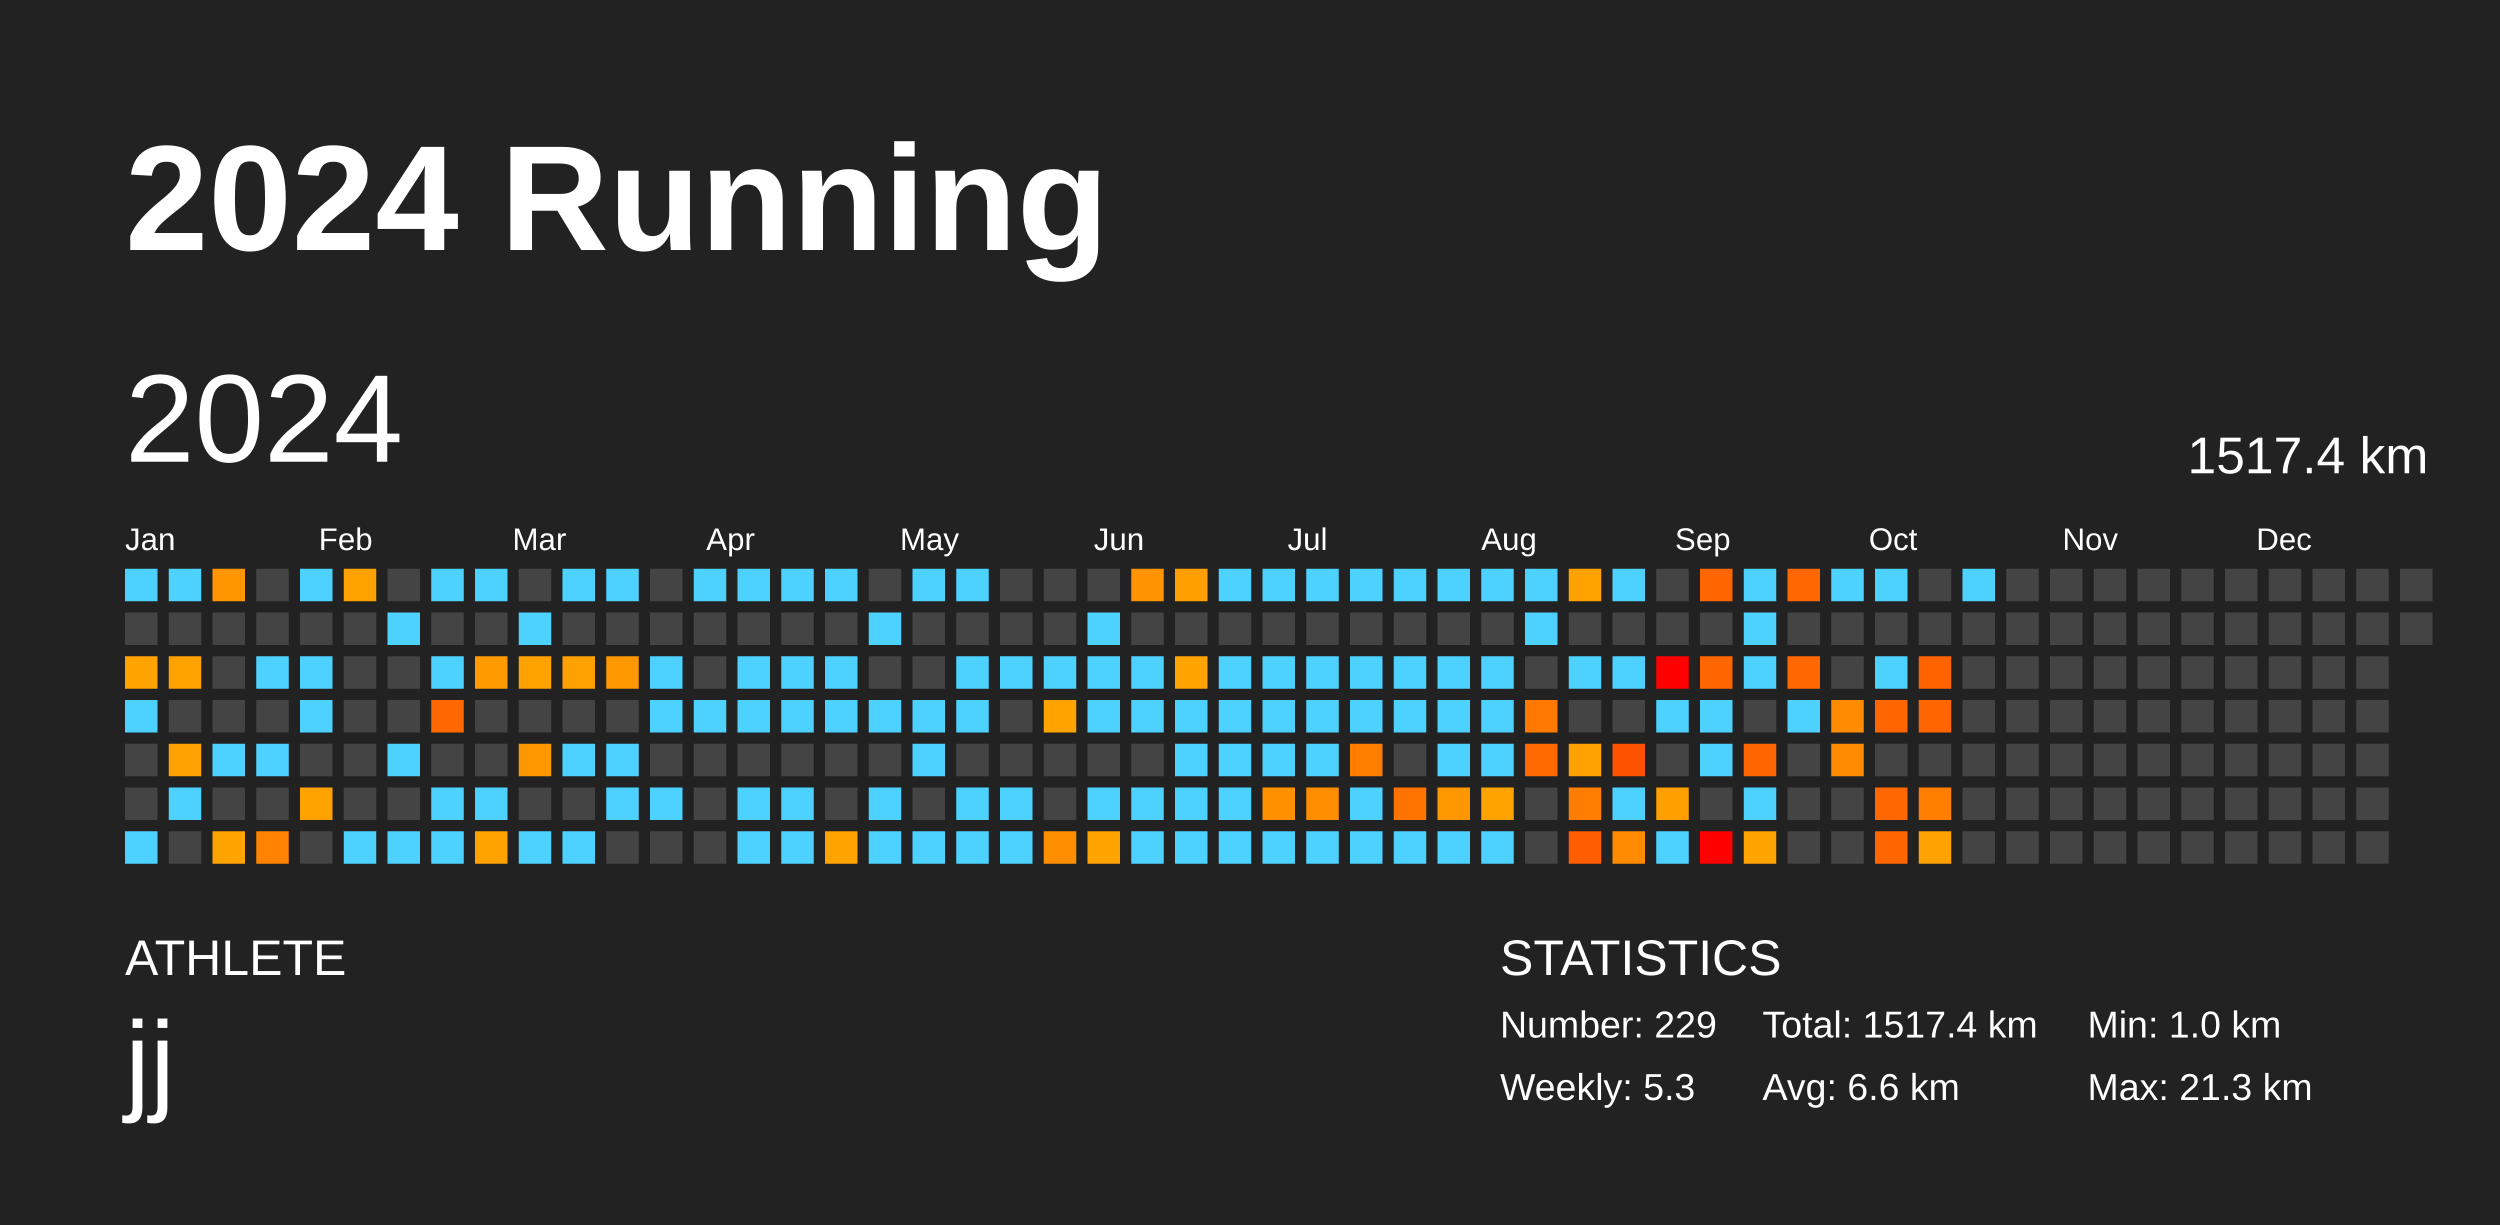
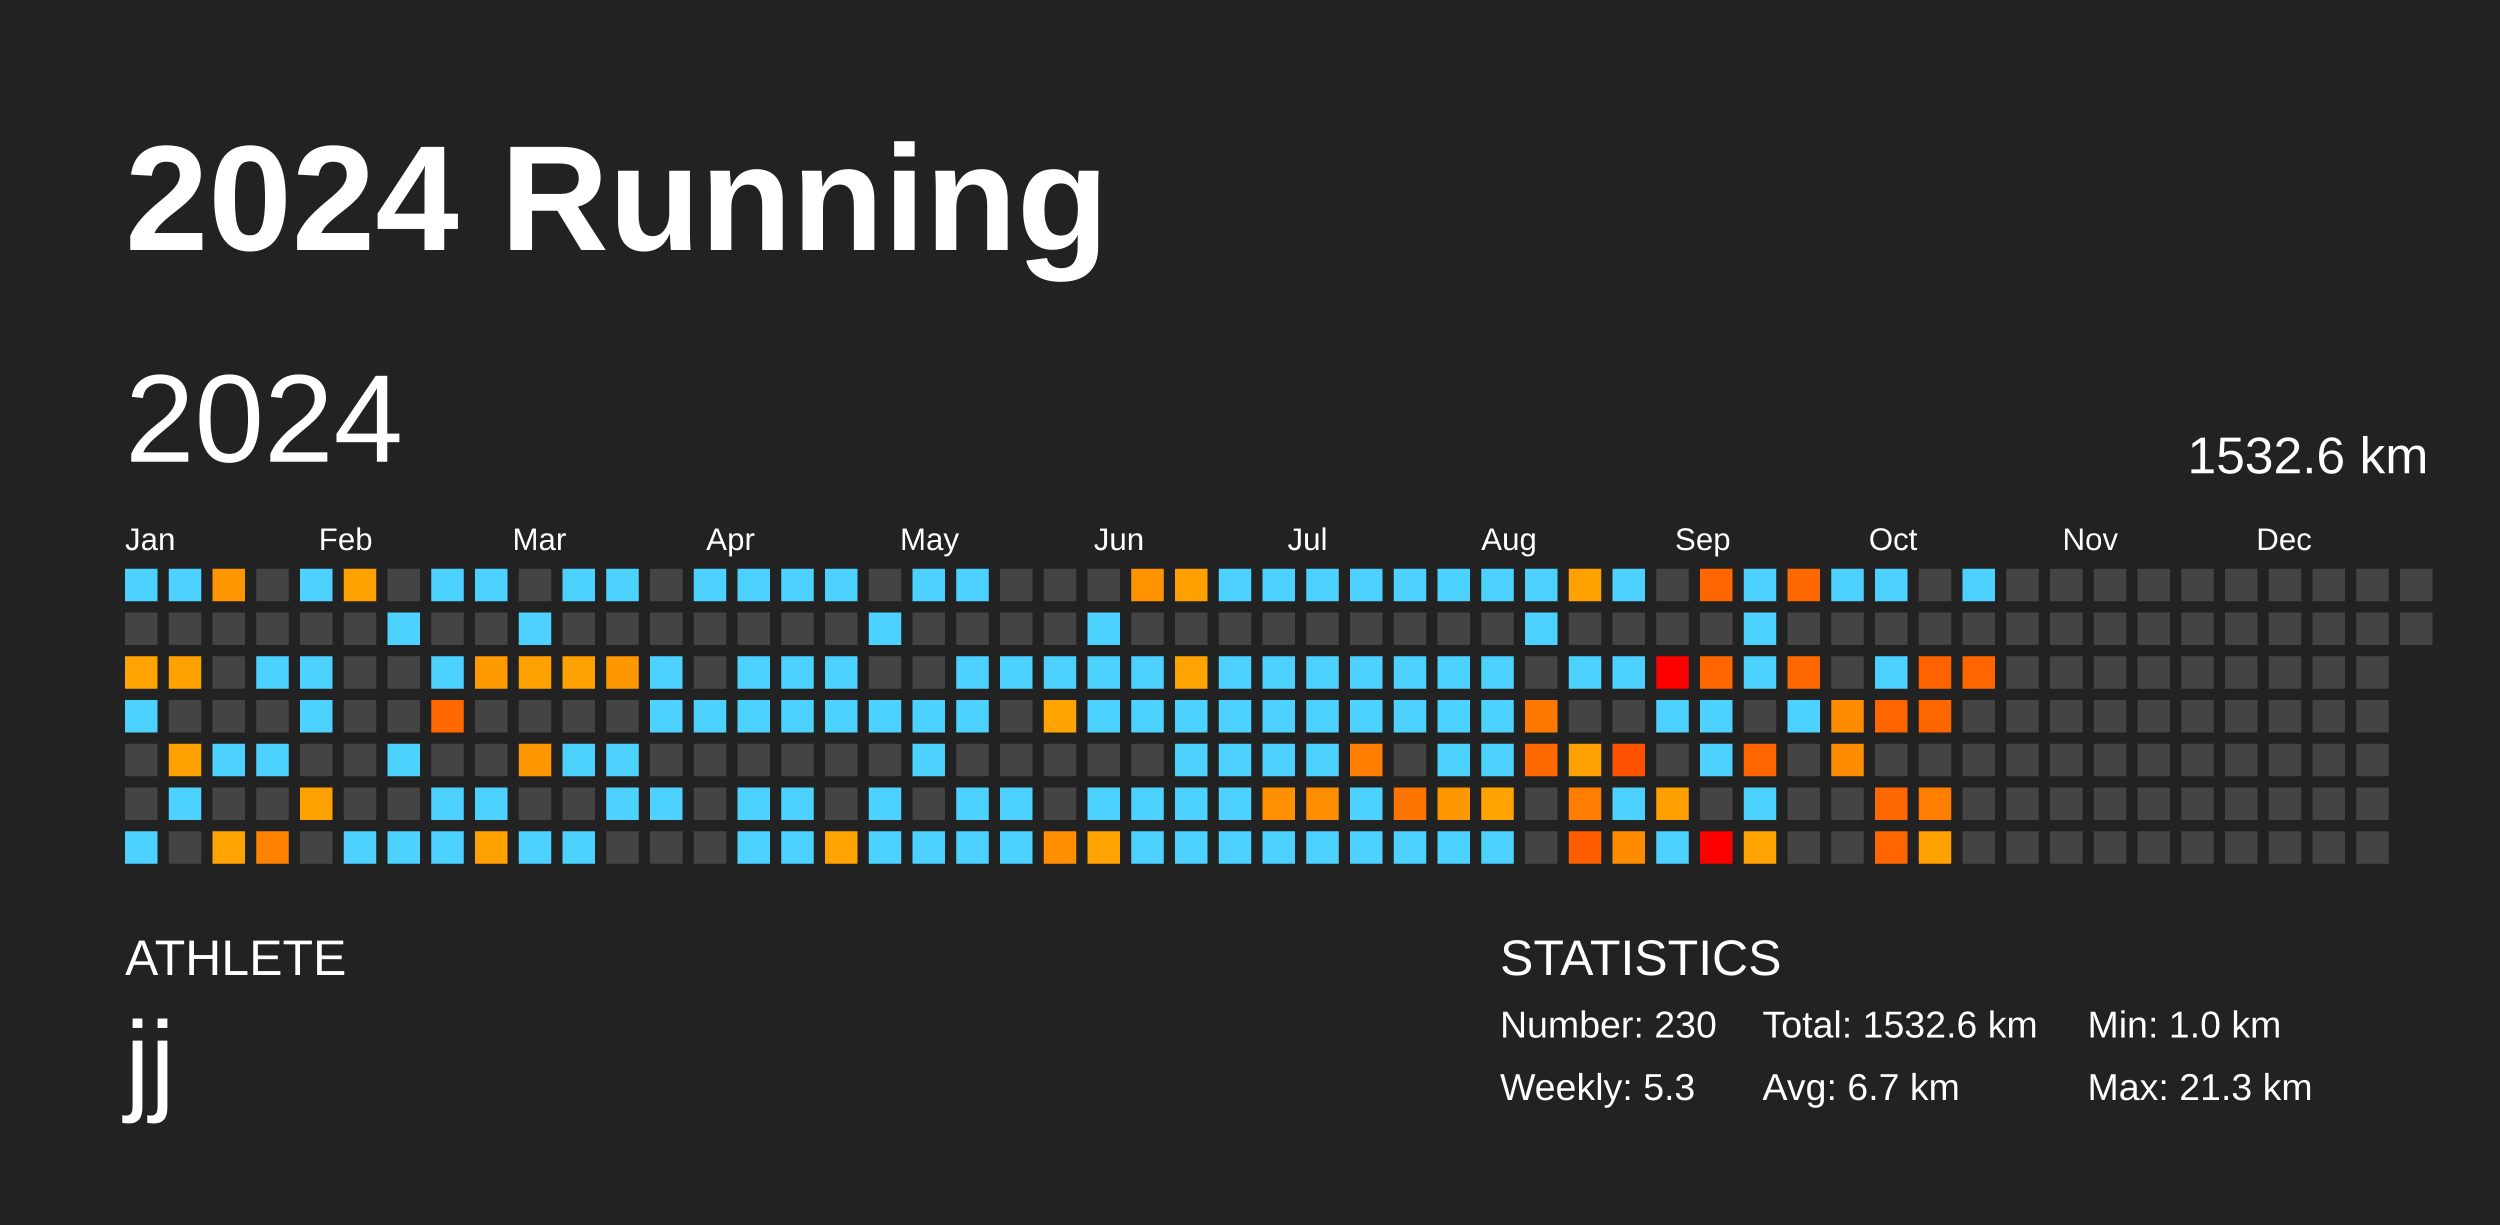
<svg xmlns="http://www.w3.org/2000/svg" baseProfile="full" height="98mm" version="1.1" viewBox="0,0,200,98" width="200mm">
  <defs />
  <rect fill="#222222" height="98" width="200" x="0" y="0" />
  <text fill="#FFFFFF" style="font-size:12px; font-family:Arial; font-weight:bold;" x="10" y="20">2024 Running</text>
  <text fill="#FFFFFF" style="font-size:4px; font-family:Arial" x="10" y="78">ATHLETE</text>
  <text fill="#FFFFFF" style="font-size:9px; font-family:Arial" x="10" y="88">jj</text>
  <text fill="#FFFFFF" style="font-size:4px; font-family:Arial" x="120" y="78">STATISTICS</text>
-   <text fill="#FFFFFF" style="font-size:3px; font-family:Arial" x="120" y="83">Number: 229</text>
+   <text fill="#FFFFFF" style="font-size:3px; font-family:Arial" x="120" y="83">Number: 230</text>
  <text fill="#FFFFFF" style="font-size:3px; font-family:Arial" x="120" y="88">Weekly: 5.3</text>
-   <text fill="#FFFFFF" style="font-size:3px; font-family:Arial" x="141" y="83">Total: 1517.4 km</text>
-   <text fill="#FFFFFF" style="font-size:3px; font-family:Arial" x="141" y="88">Avg: 6.6 km</text>
+   <text fill="#FFFFFF" style="font-size:3px; font-family:Arial" x="141" y="83">Total: 1532.6 km</text>
+   <text fill="#FFFFFF" style="font-size:3px; font-family:Arial" x="141" y="88">Avg: 6.7 km</text>
  <text fill="#FFFFFF" style="font-size:3px; font-family:Arial" x="167" y="83">Min: 1.0 km</text>
  <text fill="#FFFFFF" style="font-size:3px; font-family:Arial" x="167" y="88">Max: 21.3 km</text>
  <text dominant-baseline="hanging" fill="#FFFFFF" style="font-size:10.0px; font-family:Arial;" x="10" y="30">2024</text>
-   <text dominant-baseline="hanging" fill="#FFFFFF" style="font-size:4.125px; font-family:Arial;" x="175" y="35">1517.4 km</text>
+   <text dominant-baseline="hanging" fill="#FFFFFF" style="font-size:4.125px; font-family:Arial;" x="175" y="35">1532.6 km</text>
  <text fill="#FFFFFF" style="font-size:2.5px; font-family:Arial" x="10.0" y="44">Jan</text>
  <text fill="#FFFFFF" style="font-size:2.5px; font-family:Arial" x="25.5" y="44">Feb</text>
  <text fill="#FFFFFF" style="font-size:2.5px; font-family:Arial" x="41.0" y="44">Mar</text>
  <text fill="#FFFFFF" style="font-size:2.5px; font-family:Arial" x="56.5" y="44">Apr</text>
  <text fill="#FFFFFF" style="font-size:2.5px; font-family:Arial" x="72.0" y="44">May</text>
  <text fill="#FFFFFF" style="font-size:2.5px; font-family:Arial" x="87.5" y="44">Jun</text>
  <text fill="#FFFFFF" style="font-size:2.5px; font-family:Arial" x="103.0" y="44">Jul</text>
  <text fill="#FFFFFF" style="font-size:2.5px; font-family:Arial" x="118.5" y="44">Aug</text>
  <text fill="#FFFFFF" style="font-size:2.5px; font-family:Arial" x="134.0" y="44">Sep</text>
  <text fill="#FFFFFF" style="font-size:2.5px; font-family:Arial" x="149.5" y="44">Oct</text>
  <text fill="#FFFFFF" style="font-size:2.5px; font-family:Arial" x="165.0" y="44">Nov</text>
  <text fill="#FFFFFF" style="font-size:2.5px; font-family:Arial" x="180.5" y="44">Dec</text>
  <rect fill="#4dd2ff" height="2.6" width="2.6" x="10.0" y="45.5" />
  <rect fill="#444444" height="2.6" width="2.6" x="10.0" y="49.0" />
  <rect fill="#ffa300" height="2.6" width="2.6" x="10.0" y="52.5" />
  <rect fill="#4dd2ff" height="2.6" width="2.6" x="10.0" y="56.0" />
  <rect fill="#444444" height="2.6" width="2.6" x="10.0" y="59.5" />
  <rect fill="#444444" height="2.6" width="2.6" x="10.0" y="63.0" />
  <rect fill="#4dd2ff" height="2.6" width="2.6" x="10.0" y="66.5" />
  <rect fill="#4dd2ff" height="2.6" width="2.6" x="13.5" y="45.5" />
  <rect fill="#444444" height="2.6" width="2.6" x="13.5" y="49.0" />
  <rect fill="#ffa200" height="2.6" width="2.6" x="13.5" y="52.5" />
  <rect fill="#444444" height="2.6" width="2.6" x="13.5" y="56.0" />
  <rect fill="#ffa100" height="2.6" width="2.6" x="13.5" y="59.5" />
  <rect fill="#4dd2ff" height="2.6" width="2.6" x="13.5" y="63.0" />
  <rect fill="#444444" height="2.6" width="2.6" x="13.5" y="66.5" />
  <rect fill="#ff9600" height="2.6" width="2.6" x="17.0" y="45.5" />
  <rect fill="#444444" height="2.6" width="2.6" x="17.0" y="49.0" />
  <rect fill="#444444" height="2.6" width="2.6" x="17.0" y="52.5" />
  <rect fill="#444444" height="2.6" width="2.6" x="17.0" y="56.0" />
  <rect fill="#4dd2ff" height="2.6" width="2.6" x="17.0" y="59.5" />
  <rect fill="#444444" height="2.6" width="2.6" x="17.0" y="63.0" />
  <rect fill="#ffa300" height="2.6" width="2.6" x="17.0" y="66.5" />
  <rect fill="#444444" height="2.6" width="2.6" x="20.5" y="45.5" />
  <rect fill="#444444" height="2.6" width="2.6" x="20.5" y="49.0" />
  <rect fill="#4dd2ff" height="2.6" width="2.6" x="20.5" y="52.5" />
  <rect fill="#444444" height="2.6" width="2.6" x="20.5" y="56.0" />
  <rect fill="#4dd2ff" height="2.6" width="2.6" x="20.5" y="59.5" />
  <rect fill="#444444" height="2.6" width="2.6" x="20.5" y="63.0" />
  <rect fill="#ff8200" height="2.6" width="2.6" x="20.5" y="66.5" />
  <rect fill="#4dd2ff" height="2.6" width="2.6" x="24.0" y="45.5" />
  <rect fill="#444444" height="2.6" width="2.6" x="24.0" y="49.0" />
  <rect fill="#4dd2ff" height="2.6" width="2.6" x="24.0" y="52.5" />
  <rect fill="#4dd2ff" height="2.6" width="2.6" x="24.0" y="56.0" />
  <rect fill="#444444" height="2.6" width="2.6" x="24.0" y="59.5" />
  <rect fill="#ffa200" height="2.6" width="2.6" x="24.0" y="63.0" />
  <rect fill="#444444" height="2.6" width="2.6" x="24.0" y="66.5" />
  <rect fill="#ffa200" height="2.6" width="2.6" x="27.5" y="45.5" />
  <rect fill="#444444" height="2.6" width="2.6" x="27.5" y="49.0" />
  <rect fill="#444444" height="2.6" width="2.6" x="27.5" y="52.5" />
  <rect fill="#444444" height="2.6" width="2.6" x="27.5" y="56.0" />
  <rect fill="#444444" height="2.6" width="2.6" x="27.5" y="59.5" />
  <rect fill="#444444" height="2.6" width="2.6" x="27.5" y="63.0" />
  <rect fill="#4dd2ff" height="2.6" width="2.6" x="27.5" y="66.5" />
  <rect fill="#444444" height="2.6" width="2.6" x="31.0" y="45.5" />
  <rect fill="#4dd2ff" height="2.6" width="2.6" x="31.0" y="49.0" />
  <rect fill="#444444" height="2.6" width="2.6" x="31.0" y="52.5" />
  <rect fill="#444444" height="2.6" width="2.6" x="31.0" y="56.0" />
  <rect fill="#4dd2ff" height="2.6" width="2.6" x="31.0" y="59.5" />
  <rect fill="#444444" height="2.6" width="2.6" x="31.0" y="63.0" />
  <rect fill="#4dd2ff" height="2.6" width="2.6" x="31.0" y="66.5" />
  <rect fill="#4dd2ff" height="2.6" width="2.6" x="34.5" y="45.5" />
  <rect fill="#444444" height="2.6" width="2.6" x="34.5" y="49.0" />
  <rect fill="#4dd2ff" height="2.6" width="2.6" x="34.5" y="52.5" />
  <rect fill="#ff6700" height="2.6" width="2.6" x="34.5" y="56.0" />
  <rect fill="#444444" height="2.6" width="2.6" x="34.5" y="59.5" />
  <rect fill="#4dd2ff" height="2.6" width="2.6" x="34.5" y="63.0" />
  <rect fill="#4dd2ff" height="2.6" width="2.6" x="34.5" y="66.5" />
  <rect fill="#4dd2ff" height="2.6" width="2.6" x="38.0" y="45.5" />
  <rect fill="#444444" height="2.6" width="2.6" x="38.0" y="49.0" />
  <rect fill="#ff9b00" height="2.6" width="2.6" x="38.0" y="52.5" />
  <rect fill="#444444" height="2.6" width="2.6" x="38.0" y="56.0" />
  <rect fill="#444444" height="2.6" width="2.6" x="38.0" y="59.5" />
  <rect fill="#4dd2ff" height="2.6" width="2.6" x="38.0" y="63.0" />
  <rect fill="#ffa200" height="2.6" width="2.6" x="38.0" y="66.5" />
  <rect fill="#444444" height="2.6" width="2.6" x="41.5" y="45.5" />
  <rect fill="#4dd2ff" height="2.6" width="2.6" x="41.5" y="49.0" />
  <rect fill="#ffa200" height="2.6" width="2.6" x="41.5" y="52.5" />
  <rect fill="#444444" height="2.6" width="2.6" x="41.5" y="56.0" />
  <rect fill="#ff9700" height="2.6" width="2.6" x="41.5" y="59.5" />
  <rect fill="#444444" height="2.6" width="2.6" x="41.5" y="63.0" />
  <rect fill="#4dd2ff" height="2.6" width="2.6" x="41.5" y="66.5" />
  <rect fill="#4dd2ff" height="2.6" width="2.6" x="45.0" y="45.5" />
  <rect fill="#444444" height="2.6" width="2.6" x="45.0" y="49.0" />
  <rect fill="#ffa100" height="2.6" width="2.6" x="45.0" y="52.5" />
  <rect fill="#444444" height="2.6" width="2.6" x="45.0" y="56.0" />
  <rect fill="#4dd2ff" height="2.6" width="2.6" x="45.0" y="59.5" />
  <rect fill="#444444" height="2.6" width="2.6" x="45.0" y="63.0" />
  <rect fill="#4dd2ff" height="2.6" width="2.6" x="45.0" y="66.5" />
  <rect fill="#4dd2ff" height="2.6" width="2.6" x="48.5" y="45.5" />
  <rect fill="#444444" height="2.6" width="2.6" x="48.5" y="49.0" />
  <rect fill="#ff9700" height="2.6" width="2.6" x="48.5" y="52.5" />
  <rect fill="#444444" height="2.6" width="2.6" x="48.5" y="56.0" />
  <rect fill="#4dd2ff" height="2.6" width="2.6" x="48.5" y="59.5" />
  <rect fill="#4dd2ff" height="2.6" width="2.6" x="48.5" y="63.0" />
  <rect fill="#444444" height="2.6" width="2.6" x="48.5" y="66.5" />
  <rect fill="#444444" height="2.6" width="2.6" x="52.0" y="45.5" />
  <rect fill="#444444" height="2.6" width="2.6" x="52.0" y="49.0" />
  <rect fill="#4dd2ff" height="2.6" width="2.6" x="52.0" y="52.5" />
  <rect fill="#4dd2ff" height="2.6" width="2.6" x="52.0" y="56.0" />
  <rect fill="#444444" height="2.6" width="2.6" x="52.0" y="59.5" />
  <rect fill="#4dd2ff" height="2.6" width="2.6" x="52.0" y="63.0" />
  <rect fill="#444444" height="2.6" width="2.6" x="52.0" y="66.5" />
  <rect fill="#4dd2ff" height="2.6" width="2.6" x="55.5" y="45.5" />
  <rect fill="#444444" height="2.6" width="2.6" x="55.5" y="49.0" />
  <rect fill="#444444" height="2.6" width="2.6" x="55.5" y="52.5" />
  <rect fill="#4dd2ff" height="2.6" width="2.6" x="55.5" y="56.0" />
  <rect fill="#444444" height="2.6" width="2.6" x="55.5" y="59.5" />
  <rect fill="#444444" height="2.6" width="2.6" x="55.5" y="63.0" />
  <rect fill="#444444" height="2.6" width="2.6" x="55.5" y="66.5" />
  <rect fill="#4dd2ff" height="2.6" width="2.6" x="59.0" y="45.5" />
  <rect fill="#444444" height="2.6" width="2.6" x="59.0" y="49.0" />
  <rect fill="#4dd2ff" height="2.6" width="2.6" x="59.0" y="52.5" />
  <rect fill="#4dd2ff" height="2.6" width="2.6" x="59.0" y="56.0" />
  <rect fill="#444444" height="2.6" width="2.6" x="59.0" y="59.5" />
  <rect fill="#4dd2ff" height="2.6" width="2.6" x="59.0" y="63.0" />
  <rect fill="#4dd2ff" height="2.6" width="2.6" x="59.0" y="66.5" />
  <rect fill="#4dd2ff" height="2.6" width="2.6" x="62.5" y="45.5" />
  <rect fill="#444444" height="2.6" width="2.6" x="62.5" y="49.0" />
  <rect fill="#4dd2ff" height="2.6" width="2.6" x="62.5" y="52.5" />
  <rect fill="#4dd2ff" height="2.6" width="2.6" x="62.5" y="56.0" />
  <rect fill="#444444" height="2.6" width="2.6" x="62.5" y="59.5" />
  <rect fill="#4dd2ff" height="2.6" width="2.6" x="62.5" y="63.0" />
  <rect fill="#4dd2ff" height="2.6" width="2.6" x="62.5" y="66.5" />
  <rect fill="#4dd2ff" height="2.6" width="2.6" x="66.0" y="45.5" />
  <rect fill="#444444" height="2.6" width="2.6" x="66.0" y="49.0" />
  <rect fill="#4dd2ff" height="2.6" width="2.6" x="66.0" y="52.5" />
  <rect fill="#4dd2ff" height="2.6" width="2.6" x="66.0" y="56.0" />
  <rect fill="#444444" height="2.6" width="2.6" x="66.0" y="59.5" />
  <rect fill="#444444" height="2.6" width="2.6" x="66.0" y="63.0" />
  <rect fill="#ffa300" height="2.6" width="2.6" x="66.0" y="66.5" />
  <rect fill="#444444" height="2.6" width="2.6" x="69.5" y="45.5" />
  <rect fill="#4dd2ff" height="2.6" width="2.6" x="69.5" y="49.0" />
  <rect fill="#444444" height="2.6" width="2.6" x="69.5" y="52.5" />
  <rect fill="#4dd2ff" height="2.6" width="2.6" x="69.5" y="56.0" />
  <rect fill="#444444" height="2.6" width="2.6" x="69.5" y="59.5" />
  <rect fill="#4dd2ff" height="2.6" width="2.6" x="69.5" y="63.0" />
  <rect fill="#4dd2ff" height="2.6" width="2.6" x="69.5" y="66.5" />
  <rect fill="#4dd2ff" height="2.6" width="2.6" x="73.0" y="45.5" />
  <rect fill="#444444" height="2.6" width="2.6" x="73.0" y="49.0" />
  <rect fill="#444444" height="2.6" width="2.6" x="73.0" y="52.5" />
  <rect fill="#4dd2ff" height="2.6" width="2.6" x="73.0" y="56.0" />
  <rect fill="#4dd2ff" height="2.6" width="2.6" x="73.0" y="59.5" />
  <rect fill="#444444" height="2.6" width="2.6" x="73.0" y="63.0" />
  <rect fill="#4dd2ff" height="2.6" width="2.6" x="73.0" y="66.5" />
  <rect fill="#4dd2ff" height="2.6" width="2.6" x="76.5" y="45.5" />
  <rect fill="#444444" height="2.6" width="2.6" x="76.5" y="49.0" />
  <rect fill="#4dd2ff" height="2.6" width="2.6" x="76.5" y="52.5" />
  <rect fill="#4dd2ff" height="2.6" width="2.6" x="76.5" y="56.0" />
  <rect fill="#444444" height="2.6" width="2.6" x="76.5" y="59.5" />
  <rect fill="#4dd2ff" height="2.6" width="2.6" x="76.5" y="63.0" />
  <rect fill="#4dd2ff" height="2.6" width="2.6" x="76.5" y="66.5" />
  <rect fill="#444444" height="2.6" width="2.6" x="80.0" y="45.5" />
  <rect fill="#444444" height="2.6" width="2.6" x="80.0" y="49.0" />
  <rect fill="#4dd2ff" height="2.6" width="2.6" x="80.0" y="52.5" />
  <rect fill="#444444" height="2.6" width="2.6" x="80.0" y="56.0" />
  <rect fill="#444444" height="2.6" width="2.6" x="80.0" y="59.5" />
  <rect fill="#4dd2ff" height="2.6" width="2.6" x="80.0" y="63.0" />
  <rect fill="#4dd2ff" height="2.6" width="2.6" x="80.0" y="66.5" />
  <rect fill="#444444" height="2.6" width="2.6" x="83.5" y="45.5" />
  <rect fill="#444444" height="2.6" width="2.6" x="83.5" y="49.0" />
  <rect fill="#4dd2ff" height="2.6" width="2.6" x="83.5" y="52.5" />
  <rect fill="#ffa300" height="2.6" width="2.6" x="83.5" y="56.0" />
  <rect fill="#444444" height="2.6" width="2.6" x="83.5" y="59.5" />
  <rect fill="#444444" height="2.6" width="2.6" x="83.5" y="63.0" />
  <rect fill="#ff8f00" height="2.6" width="2.6" x="83.5" y="66.5" />
  <rect fill="#444444" height="2.6" width="2.6" x="87.0" y="45.5" />
  <rect fill="#4dd2ff" height="2.6" width="2.6" x="87.0" y="49.0" />
  <rect fill="#4dd2ff" height="2.6" width="2.6" x="87.0" y="52.5" />
  <rect fill="#4dd2ff" height="2.6" width="2.6" x="87.0" y="56.0" />
  <rect fill="#444444" height="2.6" width="2.6" x="87.0" y="59.5" />
  <rect fill="#4dd2ff" height="2.6" width="2.6" x="87.0" y="63.0" />
  <rect fill="#ffa300" height="2.6" width="2.6" x="87.0" y="66.5" />
  <rect fill="#ff9300" height="2.6" width="2.6" x="90.5" y="45.5" />
  <rect fill="#444444" height="2.6" width="2.6" x="90.5" y="49.0" />
  <rect fill="#4dd2ff" height="2.6" width="2.6" x="90.5" y="52.5" />
  <rect fill="#4dd2ff" height="2.6" width="2.6" x="90.5" y="56.0" />
  <rect fill="#444444" height="2.6" width="2.6" x="90.5" y="59.5" />
  <rect fill="#4dd2ff" height="2.6" width="2.6" x="90.5" y="63.0" />
  <rect fill="#4dd2ff" height="2.6" width="2.6" x="90.5" y="66.5" />
  <rect fill="#ff9f00" height="2.6" width="2.6" x="94.0" y="45.5" />
  <rect fill="#444444" height="2.6" width="2.6" x="94.0" y="49.0" />
  <rect fill="#ffa300" height="2.6" width="2.6" x="94.0" y="52.5" />
  <rect fill="#4dd2ff" height="2.6" width="2.6" x="94.0" y="56.0" />
  <rect fill="#4dd2ff" height="2.6" width="2.6" x="94.0" y="59.5" />
  <rect fill="#4dd2ff" height="2.6" width="2.6" x="94.0" y="63.0" />
  <rect fill="#4dd2ff" height="2.6" width="2.6" x="94.0" y="66.5" />
  <rect fill="#4dd2ff" height="2.6" width="2.6" x="97.5" y="45.5" />
  <rect fill="#444444" height="2.6" width="2.6" x="97.5" y="49.0" />
  <rect fill="#4dd2ff" height="2.6" width="2.6" x="97.5" y="52.5" />
  <rect fill="#4dd2ff" height="2.6" width="2.6" x="97.5" y="56.0" />
  <rect fill="#4dd2ff" height="2.6" width="2.6" x="97.5" y="59.5" />
  <rect fill="#4dd2ff" height="2.6" width="2.6" x="97.5" y="63.0" />
  <rect fill="#4dd2ff" height="2.6" width="2.6" x="97.5" y="66.5" />
  <rect fill="#4dd2ff" height="2.6" width="2.6" x="101.0" y="45.5" />
  <rect fill="#444444" height="2.6" width="2.6" x="101.0" y="49.0" />
  <rect fill="#4dd2ff" height="2.6" width="2.6" x="101.0" y="52.5" />
  <rect fill="#4dd2ff" height="2.6" width="2.6" x="101.0" y="56.0" />
  <rect fill="#4dd2ff" height="2.6" width="2.6" x="101.0" y="59.5" />
  <rect fill="#ff9100" height="2.6" width="2.6" x="101.0" y="63.0" />
  <rect fill="#4dd2ff" height="2.6" width="2.6" x="101.0" y="66.5" />
  <rect fill="#4dd2ff" height="2.6" width="2.6" x="104.5" y="45.5" />
  <rect fill="#444444" height="2.6" width="2.6" x="104.5" y="49.0" />
  <rect fill="#4dd2ff" height="2.6" width="2.6" x="104.5" y="52.5" />
  <rect fill="#4dd2ff" height="2.6" width="2.6" x="104.5" y="56.0" />
  <rect fill="#4dd2ff" height="2.6" width="2.6" x="104.5" y="59.5" />
  <rect fill="#ff8d00" height="2.6" width="2.6" x="104.5" y="63.0" />
  <rect fill="#4dd2ff" height="2.6" width="2.6" x="104.5" y="66.5" />
  <rect fill="#4dd2ff" height="2.6" width="2.6" x="108.0" y="45.5" />
  <rect fill="#444444" height="2.6" width="2.6" x="108.0" y="49.0" />
  <rect fill="#4dd2ff" height="2.6" width="2.6" x="108.0" y="52.5" />
  <rect fill="#4dd2ff" height="2.6" width="2.6" x="108.0" y="56.0" />
  <rect fill="#ff7e00" height="2.6" width="2.6" x="108.0" y="59.5" />
  <rect fill="#4dd2ff" height="2.6" width="2.6" x="108.0" y="63.0" />
  <rect fill="#4dd2ff" height="2.6" width="2.6" x="108.0" y="66.5" />
  <rect fill="#4dd2ff" height="2.6" width="2.6" x="111.5" y="45.5" />
  <rect fill="#444444" height="2.6" width="2.6" x="111.5" y="49.0" />
  <rect fill="#4dd2ff" height="2.6" width="2.6" x="111.5" y="52.5" />
  <rect fill="#4dd2ff" height="2.6" width="2.6" x="111.5" y="56.0" />
  <rect fill="#444444" height="2.6" width="2.6" x="111.5" y="59.5" />
  <rect fill="#ff7400" height="2.6" width="2.6" x="111.5" y="63.0" />
  <rect fill="#4dd2ff" height="2.6" width="2.6" x="111.5" y="66.5" />
  <rect fill="#4dd2ff" height="2.6" width="2.6" x="115.0" y="45.5" />
  <rect fill="#444444" height="2.6" width="2.6" x="115.0" y="49.0" />
  <rect fill="#4dd2ff" height="2.6" width="2.6" x="115.0" y="52.5" />
  <rect fill="#4dd2ff" height="2.6" width="2.6" x="115.0" y="56.0" />
  <rect fill="#4dd2ff" height="2.6" width="2.6" x="115.0" y="59.5" />
  <rect fill="#ff9700" height="2.6" width="2.6" x="115.0" y="63.0" />
  <rect fill="#4dd2ff" height="2.6" width="2.6" x="115.0" y="66.5" />
  <rect fill="#4dd2ff" height="2.6" width="2.6" x="118.5" y="45.5" />
  <rect fill="#444444" height="2.6" width="2.6" x="118.5" y="49.0" />
  <rect fill="#4dd2ff" height="2.6" width="2.6" x="118.5" y="52.5" />
  <rect fill="#4dd2ff" height="2.6" width="2.6" x="118.5" y="56.0" />
  <rect fill="#4dd2ff" height="2.6" width="2.6" x="118.5" y="59.5" />
  <rect fill="#ffa300" height="2.6" width="2.6" x="118.5" y="63.0" />
  <rect fill="#4dd2ff" height="2.6" width="2.6" x="118.5" y="66.5" />
  <rect fill="#4dd2ff" height="2.6" width="2.6" x="122.0" y="45.5" />
  <rect fill="#4dd2ff" height="2.6" width="2.6" x="122.0" y="49.0" />
  <rect fill="#444444" height="2.6" width="2.6" x="122.0" y="52.5" />
  <rect fill="#ff7900" height="2.6" width="2.6" x="122.0" y="56.0" />
  <rect fill="#ff6900" height="2.6" width="2.6" x="122.0" y="59.5" />
  <rect fill="#444444" height="2.6" width="2.6" x="122.0" y="63.0" />
  <rect fill="#444444" height="2.6" width="2.6" x="122.0" y="66.5" />
  <rect fill="#ffa200" height="2.6" width="2.6" x="125.5" y="45.5" />
  <rect fill="#444444" height="2.6" width="2.6" x="125.5" y="49.0" />
  <rect fill="#4dd2ff" height="2.6" width="2.6" x="125.5" y="52.5" />
  <rect fill="#444444" height="2.6" width="2.6" x="125.5" y="56.0" />
  <rect fill="#ffa100" height="2.6" width="2.6" x="125.5" y="59.5" />
  <rect fill="#ff7d00" height="2.6" width="2.6" x="125.5" y="63.0" />
  <rect fill="#ff5d00" height="2.6" width="2.6" x="125.5" y="66.5" />
  <rect fill="#4dd2ff" height="2.6" width="2.6" x="129.0" y="45.5" />
  <rect fill="#444444" height="2.6" width="2.6" x="129.0" y="49.0" />
  <rect fill="#4dd2ff" height="2.6" width="2.6" x="129.0" y="52.5" />
  <rect fill="#444444" height="2.6" width="2.6" x="129.0" y="56.0" />
  <rect fill="#ff5200" height="2.6" width="2.6" x="129.0" y="59.5" />
  <rect fill="#4dd2ff" height="2.6" width="2.6" x="129.0" y="63.0" />
  <rect fill="#ff8c00" height="2.6" width="2.6" x="129.0" y="66.5" />
  <rect fill="#444444" height="2.6" width="2.6" x="132.5" y="45.5" />
  <rect fill="#444444" height="2.6" width="2.6" x="132.5" y="49.0" />
  <rect fill="red" height="2.6" width="2.6" x="132.5" y="52.5" />
  <rect fill="#4dd2ff" height="2.6" width="2.6" x="132.5" y="56.0" />
  <rect fill="#444444" height="2.6" width="2.6" x="132.5" y="59.5" />
  <rect fill="#ffa000" height="2.6" width="2.6" x="132.5" y="63.0" />
  <rect fill="#4dd2ff" height="2.6" width="2.6" x="132.5" y="66.5" />
  <rect fill="#ff6600" height="2.6" width="2.6" x="136.0" y="45.5" />
  <rect fill="#444444" height="2.6" width="2.6" x="136.0" y="49.0" />
  <rect fill="#ff6600" height="2.6" width="2.6" x="136.0" y="52.5" />
  <rect fill="#4dd2ff" height="2.6" width="2.6" x="136.0" y="56.0" />
  <rect fill="#4dd2ff" height="2.6" width="2.6" x="136.0" y="59.5" />
  <rect fill="#444444" height="2.6" width="2.6" x="136.0" y="63.0" />
  <rect fill="red" height="2.6" width="2.6" x="136.0" y="66.5" />
  <rect fill="#4dd2ff" height="2.6" width="2.6" x="139.5" y="45.5" />
  <rect fill="#4dd2ff" height="2.6" width="2.6" x="139.5" y="49.0" />
  <rect fill="#4dd2ff" height="2.6" width="2.6" x="139.5" y="52.5" />
  <rect fill="#444444" height="2.6" width="2.6" x="139.5" y="56.0" />
  <rect fill="#ff6600" height="2.6" width="2.6" x="139.5" y="59.5" />
  <rect fill="#4dd2ff" height="2.6" width="2.6" x="139.5" y="63.0" />
  <rect fill="#ffa300" height="2.6" width="2.6" x="139.5" y="66.5" />
  <rect fill="#ff6700" height="2.6" width="2.6" x="143.0" y="45.5" />
  <rect fill="#444444" height="2.6" width="2.6" x="143.0" y="49.0" />
  <rect fill="#ff6700" height="2.6" width="2.6" x="143.0" y="52.5" />
  <rect fill="#4dd2ff" height="2.6" width="2.6" x="143.0" y="56.0" />
  <rect fill="#444444" height="2.6" width="2.6" x="143.0" y="59.5" />
  <rect fill="#444444" height="2.6" width="2.6" x="143.0" y="63.0" />
  <rect fill="#444444" height="2.6" width="2.6" x="143.0" y="66.5" />
  <rect fill="#4dd2ff" height="2.6" width="2.6" x="146.5" y="45.5" />
  <rect fill="#444444" height="2.6" width="2.6" x="146.5" y="49.0" />
  <rect fill="#444444" height="2.6" width="2.6" x="146.5" y="52.5" />
  <rect fill="#ff8c00" height="2.6" width="2.6" x="146.5" y="56.0" />
  <rect fill="#ff8c00" height="2.6" width="2.6" x="146.5" y="59.5" />
  <rect fill="#444444" height="2.6" width="2.6" x="146.5" y="63.0" />
  <rect fill="#444444" height="2.6" width="2.6" x="146.5" y="66.5" />
  <rect fill="#4dd2ff" height="2.6" width="2.6" x="150.0" y="45.5" />
  <rect fill="#444444" height="2.6" width="2.6" x="150.0" y="49.0" />
  <rect fill="#4dd2ff" height="2.6" width="2.6" x="150.0" y="52.5" />
  <rect fill="#ff6600" height="2.6" width="2.6" x="150.0" y="56.0" />
  <rect fill="#444444" height="2.6" width="2.6" x="150.0" y="59.5" />
  <rect fill="#ff6700" height="2.6" width="2.6" x="150.0" y="63.0" />
  <rect fill="#ff6600" height="2.6" width="2.6" x="150.0" y="66.5" />
  <rect fill="#444444" height="2.6" width="2.6" x="153.5" y="45.5" />
  <rect fill="#444444" height="2.6" width="2.6" x="153.5" y="49.0" />
  <rect fill="#ff6300" height="2.6" width="2.6" x="153.5" y="52.5" />
  <rect fill="#ff6600" height="2.6" width="2.6" x="153.5" y="56.0" />
  <rect fill="#444444" height="2.6" width="2.6" x="153.5" y="59.5" />
  <rect fill="#ff7e00" height="2.6" width="2.6" x="153.5" y="63.0" />
  <rect fill="#ffa100" height="2.6" width="2.6" x="153.5" y="66.5" />
  <rect fill="#4dd2ff" height="2.6" width="2.6" x="157.0" y="45.5" />
  <rect fill="#444444" height="2.6" width="2.6" x="157.0" y="49.0" />
-   <rect fill="#444444" height="2.6" width="2.6" x="157.0" y="52.5" />
+   <rect fill="#ff6600" height="2.6" width="2.6" x="157.0" y="52.5" />
  <rect fill="#444444" height="2.6" width="2.6" x="157.0" y="56.0" />
  <rect fill="#444444" height="2.6" width="2.6" x="157.0" y="59.5" />
  <rect fill="#444444" height="2.6" width="2.6" x="157.0" y="63.0" />
  <rect fill="#444444" height="2.6" width="2.6" x="157.0" y="66.5" />
  <rect fill="#444444" height="2.6" width="2.6" x="160.5" y="45.5" />
  <rect fill="#444444" height="2.6" width="2.6" x="160.5" y="49.0" />
  <rect fill="#444444" height="2.6" width="2.6" x="160.5" y="52.5" />
  <rect fill="#444444" height="2.6" width="2.6" x="160.5" y="56.0" />
  <rect fill="#444444" height="2.6" width="2.6" x="160.5" y="59.5" />
  <rect fill="#444444" height="2.6" width="2.6" x="160.5" y="63.0" />
  <rect fill="#444444" height="2.6" width="2.6" x="160.5" y="66.5" />
  <rect fill="#444444" height="2.6" width="2.6" x="164.0" y="45.5" />
  <rect fill="#444444" height="2.6" width="2.6" x="164.0" y="49.0" />
  <rect fill="#444444" height="2.6" width="2.6" x="164.0" y="52.5" />
  <rect fill="#444444" height="2.6" width="2.6" x="164.0" y="56.0" />
  <rect fill="#444444" height="2.6" width="2.6" x="164.0" y="59.5" />
  <rect fill="#444444" height="2.6" width="2.6" x="164.0" y="63.0" />
  <rect fill="#444444" height="2.6" width="2.6" x="164.0" y="66.5" />
  <rect fill="#444444" height="2.6" width="2.6" x="167.5" y="45.5" />
  <rect fill="#444444" height="2.6" width="2.6" x="167.5" y="49.0" />
  <rect fill="#444444" height="2.6" width="2.6" x="167.5" y="52.5" />
  <rect fill="#444444" height="2.6" width="2.6" x="167.5" y="56.0" />
  <rect fill="#444444" height="2.6" width="2.6" x="167.5" y="59.5" />
  <rect fill="#444444" height="2.6" width="2.6" x="167.5" y="63.0" />
  <rect fill="#444444" height="2.6" width="2.6" x="167.5" y="66.5" />
  <rect fill="#444444" height="2.6" width="2.6" x="171.0" y="45.5" />
  <rect fill="#444444" height="2.6" width="2.6" x="171.0" y="49.0" />
  <rect fill="#444444" height="2.6" width="2.6" x="171.0" y="52.5" />
  <rect fill="#444444" height="2.6" width="2.6" x="171.0" y="56.0" />
  <rect fill="#444444" height="2.6" width="2.6" x="171.0" y="59.5" />
  <rect fill="#444444" height="2.6" width="2.6" x="171.0" y="63.0" />
  <rect fill="#444444" height="2.6" width="2.6" x="171.0" y="66.5" />
  <rect fill="#444444" height="2.6" width="2.6" x="174.5" y="45.5" />
  <rect fill="#444444" height="2.6" width="2.6" x="174.5" y="49.0" />
  <rect fill="#444444" height="2.6" width="2.6" x="174.5" y="52.5" />
  <rect fill="#444444" height="2.6" width="2.6" x="174.5" y="56.0" />
  <rect fill="#444444" height="2.6" width="2.6" x="174.5" y="59.5" />
  <rect fill="#444444" height="2.6" width="2.6" x="174.5" y="63.0" />
  <rect fill="#444444" height="2.6" width="2.6" x="174.5" y="66.5" />
  <rect fill="#444444" height="2.6" width="2.6" x="178.0" y="45.5" />
  <rect fill="#444444" height="2.6" width="2.6" x="178.0" y="49.0" />
  <rect fill="#444444" height="2.6" width="2.6" x="178.0" y="52.5" />
  <rect fill="#444444" height="2.6" width="2.6" x="178.0" y="56.0" />
  <rect fill="#444444" height="2.6" width="2.6" x="178.0" y="59.5" />
  <rect fill="#444444" height="2.6" width="2.6" x="178.0" y="63.0" />
  <rect fill="#444444" height="2.6" width="2.6" x="178.0" y="66.5" />
  <rect fill="#444444" height="2.6" width="2.6" x="181.5" y="45.5" />
  <rect fill="#444444" height="2.6" width="2.6" x="181.5" y="49.0" />
  <rect fill="#444444" height="2.6" width="2.6" x="181.5" y="52.5" />
  <rect fill="#444444" height="2.6" width="2.6" x="181.5" y="56.0" />
  <rect fill="#444444" height="2.6" width="2.6" x="181.5" y="59.5" />
  <rect fill="#444444" height="2.6" width="2.6" x="181.5" y="63.0" />
  <rect fill="#444444" height="2.6" width="2.6" x="181.5" y="66.5" />
  <rect fill="#444444" height="2.6" width="2.6" x="185.0" y="45.5" />
  <rect fill="#444444" height="2.6" width="2.6" x="185.0" y="49.0" />
  <rect fill="#444444" height="2.6" width="2.6" x="185.0" y="52.5" />
  <rect fill="#444444" height="2.6" width="2.6" x="185.0" y="56.0" />
  <rect fill="#444444" height="2.6" width="2.6" x="185.0" y="59.5" />
  <rect fill="#444444" height="2.6" width="2.6" x="185.0" y="63.0" />
  <rect fill="#444444" height="2.6" width="2.6" x="185.0" y="66.5" />
  <rect fill="#444444" height="2.6" width="2.6" x="188.5" y="45.5" />
  <rect fill="#444444" height="2.6" width="2.6" x="188.5" y="49.0" />
  <rect fill="#444444" height="2.6" width="2.6" x="188.5" y="52.5" />
  <rect fill="#444444" height="2.6" width="2.6" x="188.5" y="56.0" />
  <rect fill="#444444" height="2.6" width="2.6" x="188.5" y="59.5" />
  <rect fill="#444444" height="2.6" width="2.6" x="188.5" y="63.0" />
  <rect fill="#444444" height="2.6" width="2.6" x="188.5" y="66.5" />
  <rect fill="#444444" height="2.6" width="2.6" x="192.0" y="45.5" />
  <rect fill="#444444" height="2.6" width="2.6" x="192.0" y="49.0" />
</svg>
